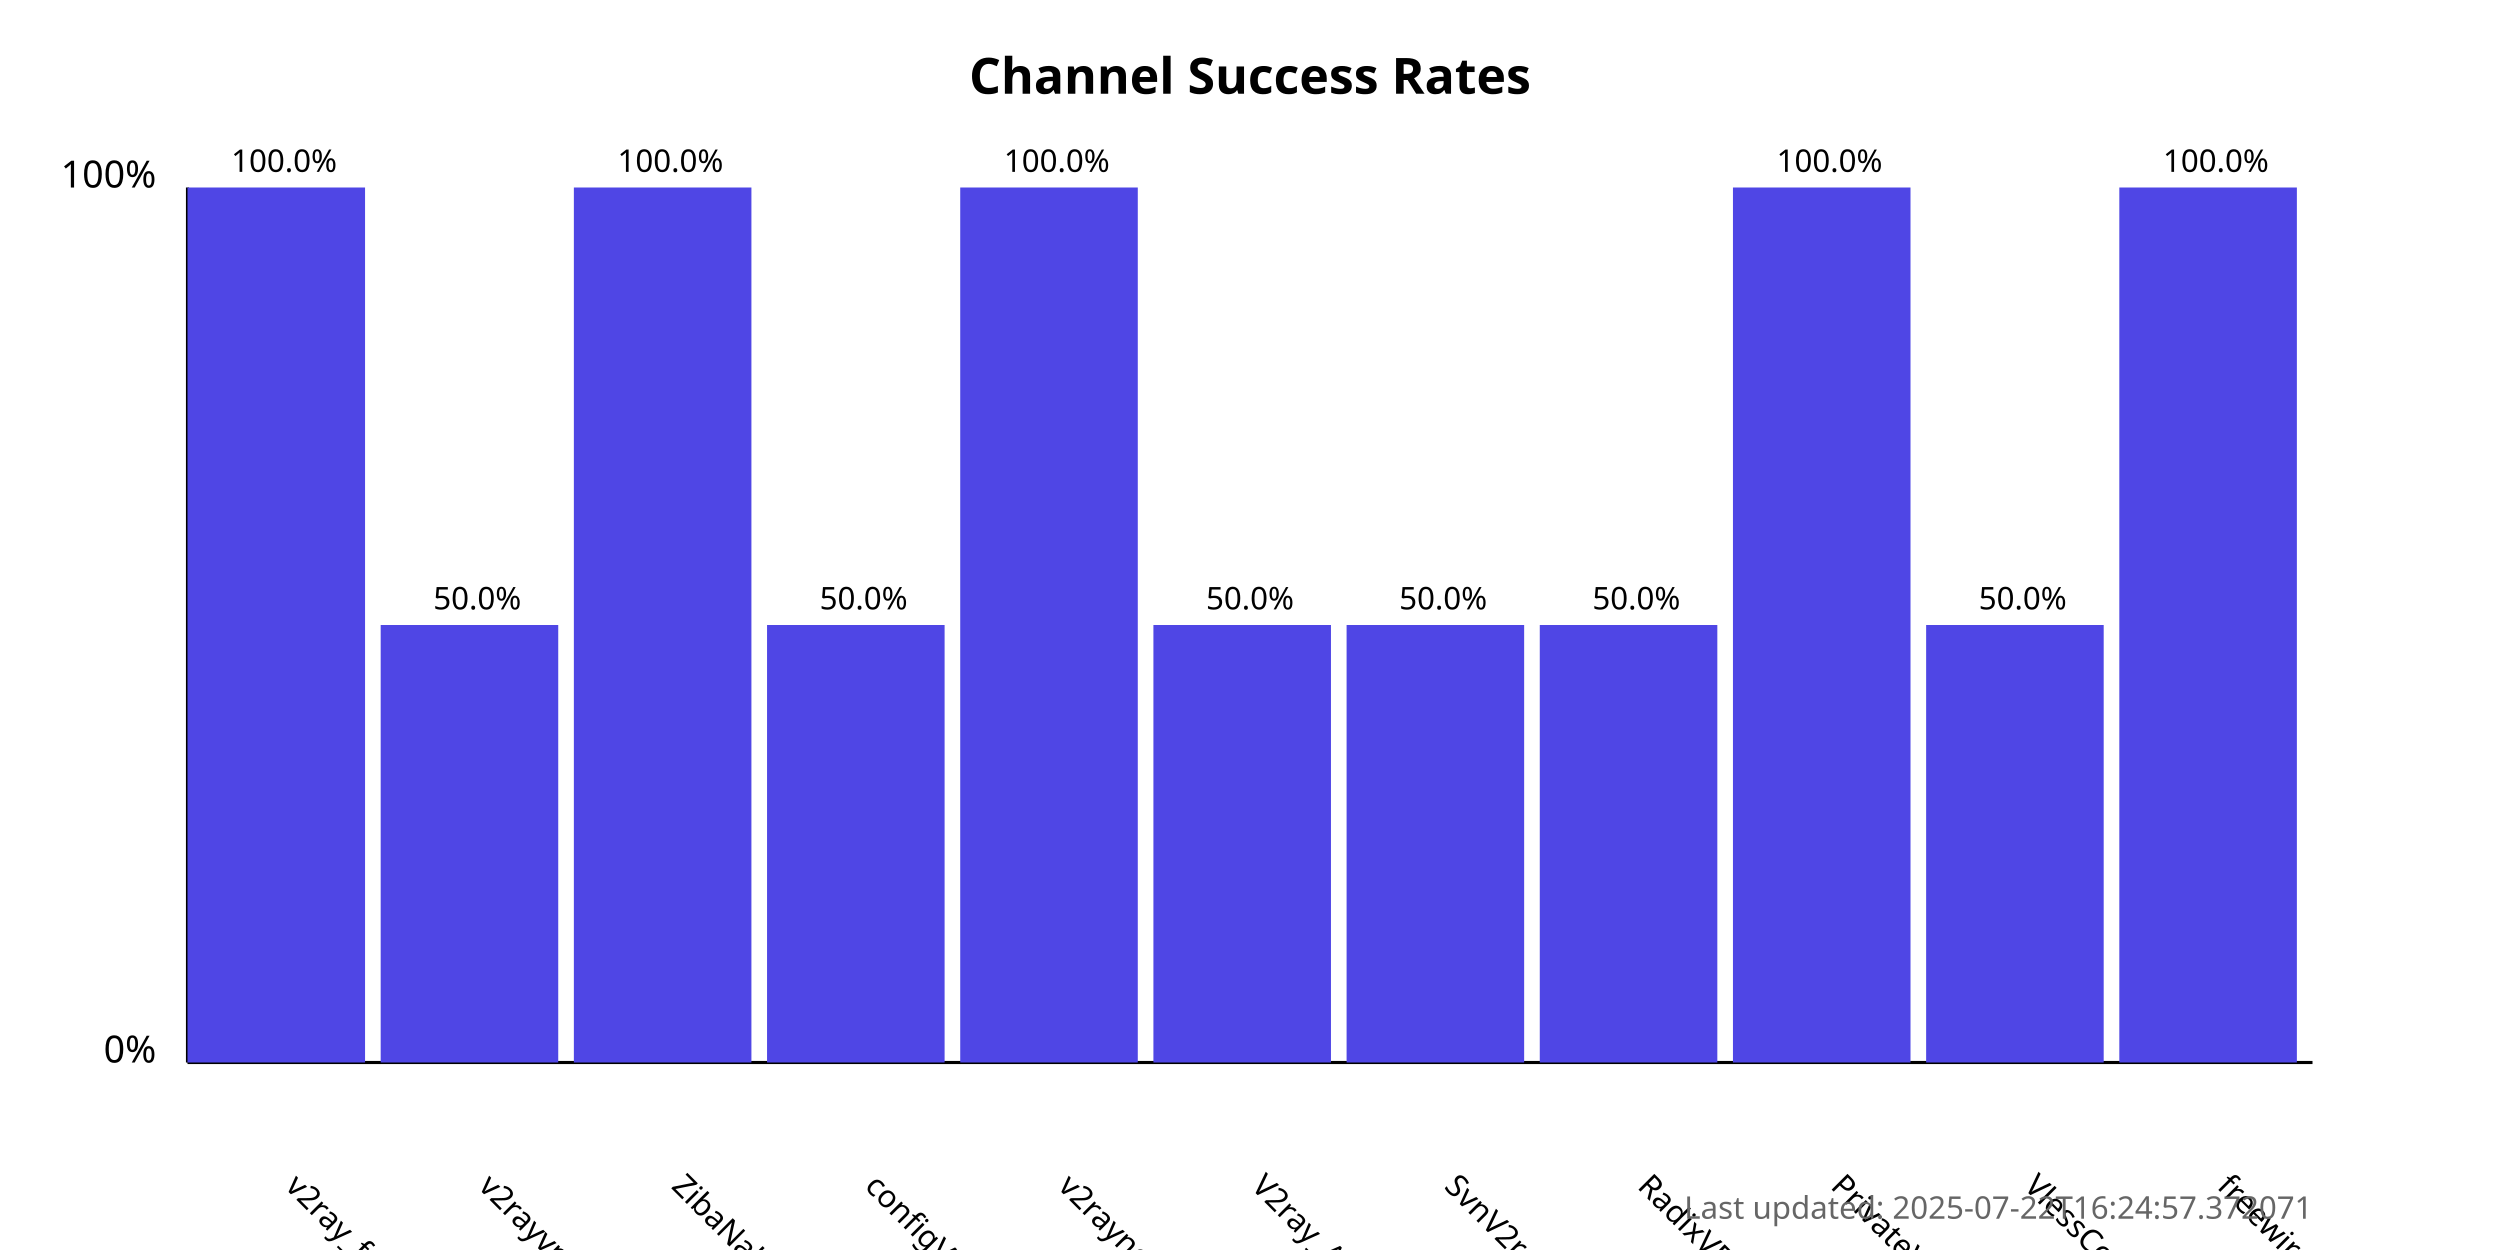
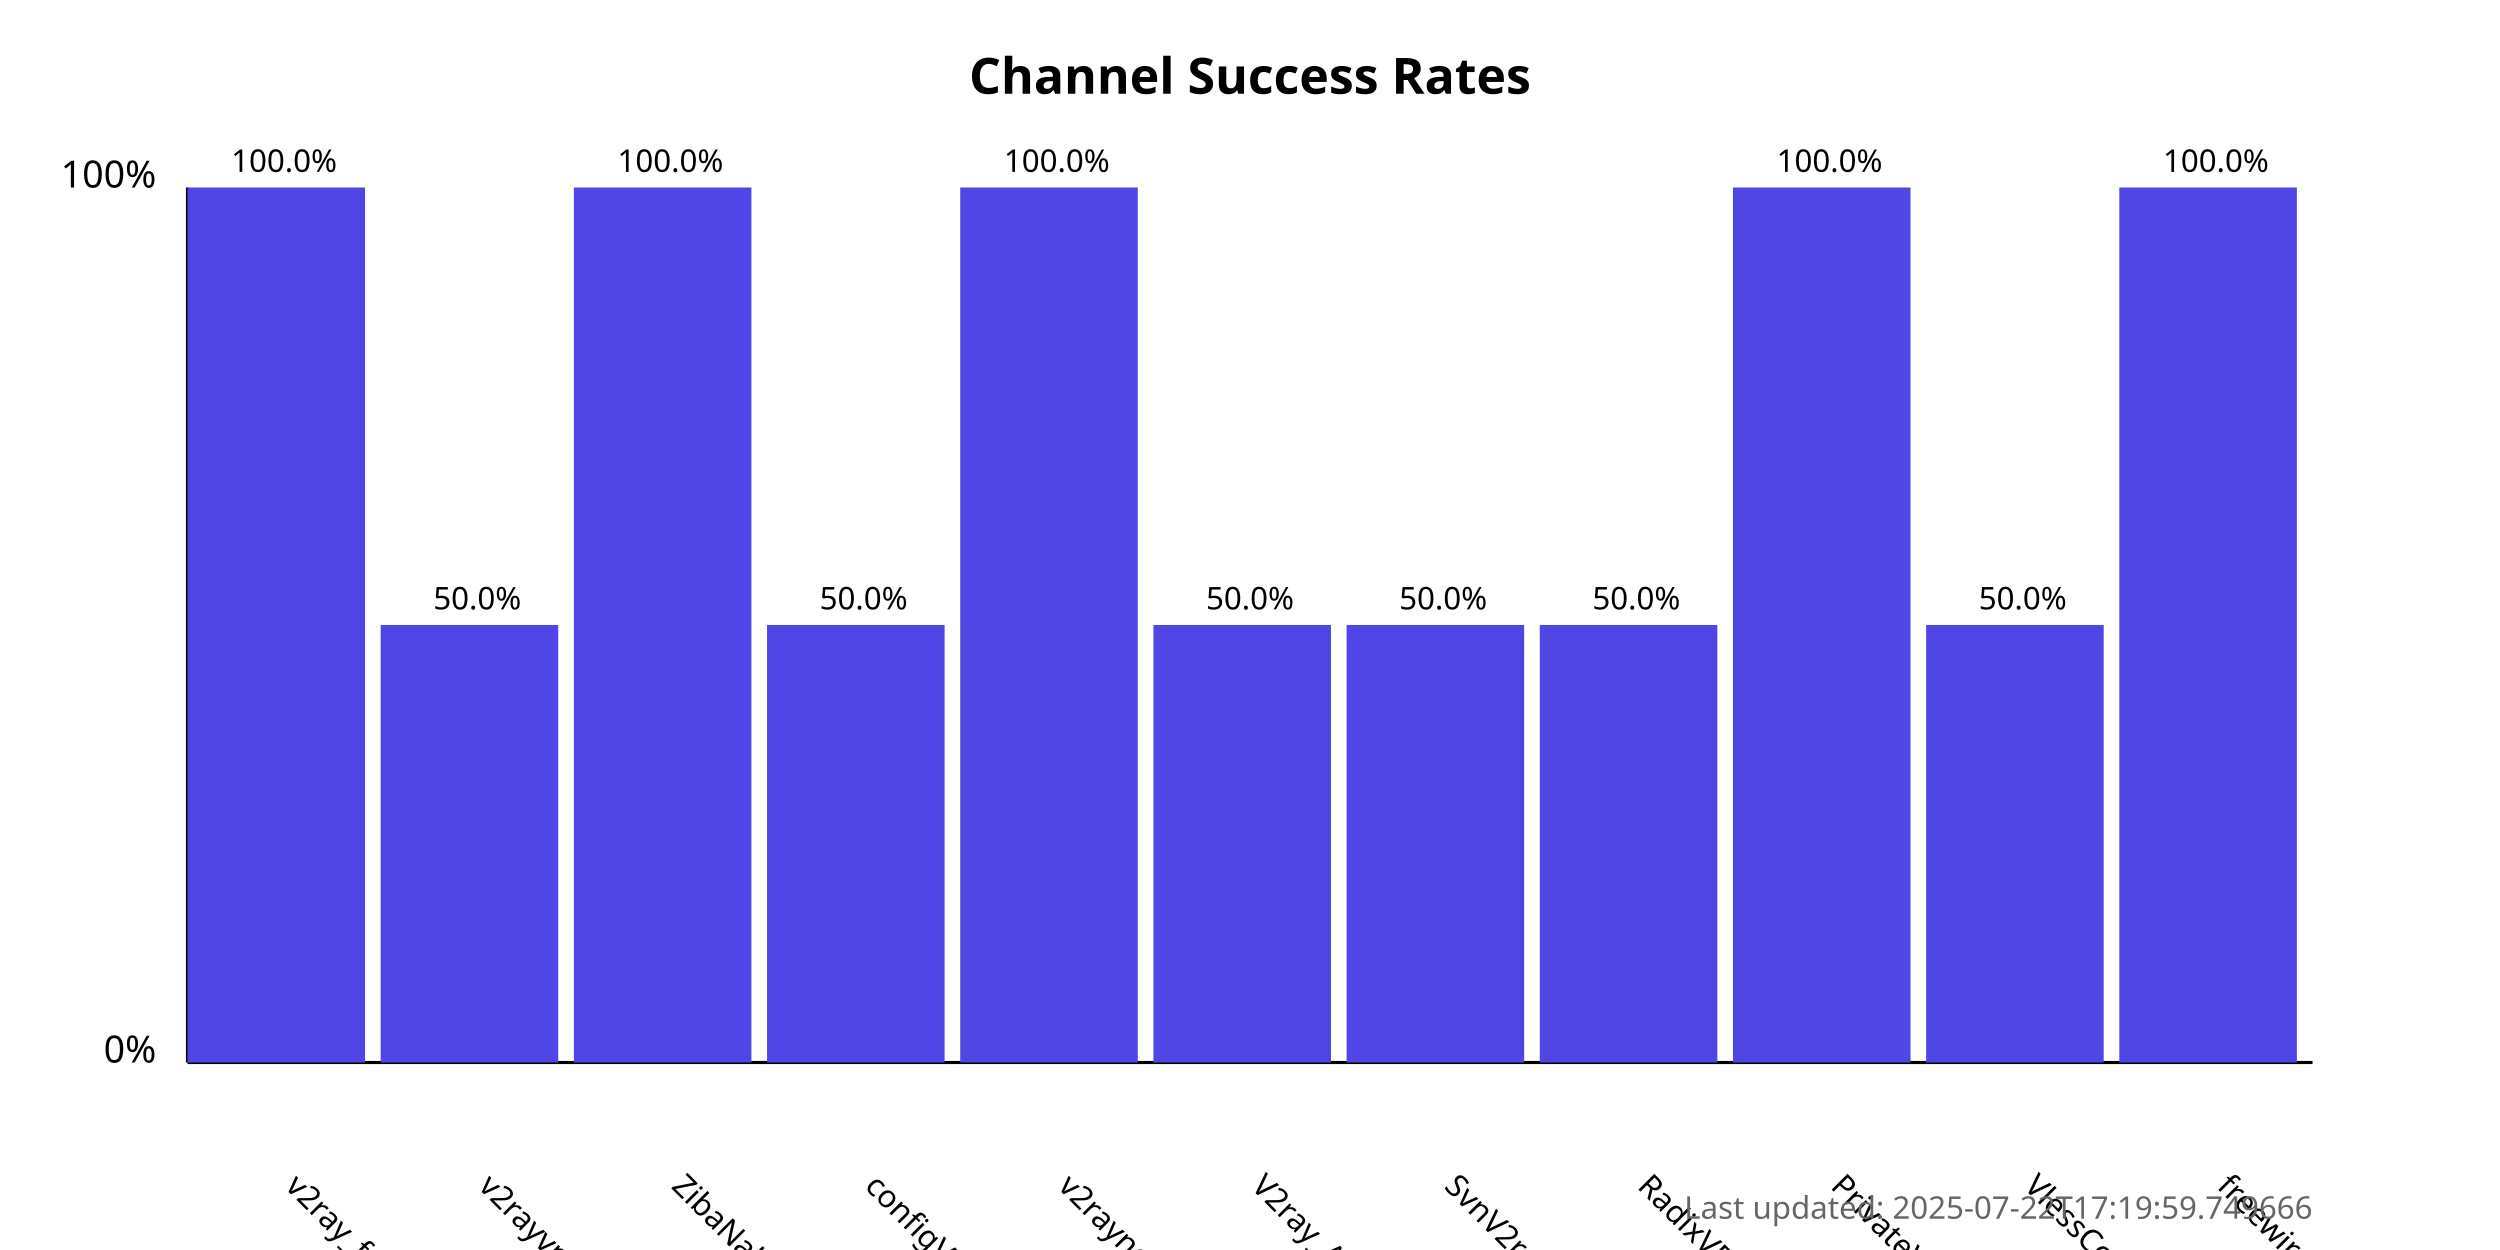
<svg xmlns="http://www.w3.org/2000/svg" width="800" height="400">
  <style>
            .chart-title { font: bold 16px sans-serif; }
            .axis-label { font: 12px sans-serif; }
            .tick-label { font: 10px sans-serif; }
            .bar { fill: #4f46e5; }
            .bar:hover { fill: #6366f1; }
            .timestamp { font: 10px sans-serif; fill: #666; }
        </style>
  <text x="400.0" y="30" text-anchor="middle" class="chart-title">
            Channel Success Rates
        </text>
  <line x1="60" y1="340" x2="60" y2="60" stroke="black" stroke-width="1" />
  <line x1="60" y1="340" x2="740" y2="340" stroke="black" stroke-width="1" />
  <text x="50" y="340" text-anchor="end" class="axis-label">0%</text>
  <text x="50" y="60" text-anchor="end" class="axis-label">100%</text>
  <g>
    <rect x="60" y="60.0" width="56.818" height="280.0" class="bar" />
    <text x="90.909" y="380" transform="rotate(45, 90.90909, 380)" text-anchor="start" class="tick-label">
                v2ray_free_conf
            </text>
    <text x="90.909" y="55.0" text-anchor="middle" class="tick-label">
                100.0%
            </text>
  </g>
  <g>
    <rect x="121.818" y="200.0" width="56.818" height="140.0" class="bar" />
    <text x="152.727" y="380" transform="rotate(45, 152.7273, 380)" text-anchor="start" class="tick-label">
                v2rayvpno
            </text>
    <text x="152.727" y="195.0" text-anchor="middle" class="tick-label">
                50.0%
            </text>
  </g>
  <g>
    <rect x="183.636" y="60.0" width="56.818" height="280.0" class="bar" />
    <text x="214.545" y="380" transform="rotate(45, 214.5455, 380)" text-anchor="start" class="tick-label">
                ZibaNabz
            </text>
    <text x="214.545" y="55.0" text-anchor="middle" class="tick-label">
                100.0%
            </text>
  </g>
  <g>
    <rect x="245.455" y="200.0" width="56.818" height="140.0" class="bar" />
    <text x="276.364" y="380" transform="rotate(45, 276.3636, 380)" text-anchor="start" class="tick-label">
                configV2rayForFree
            </text>
    <text x="276.364" y="195.0" text-anchor="middle" class="tick-label">
                50.0%
            </text>
  </g>
  <g>
    <rect x="307.273" y="60.0" width="56.818" height="280.0" class="bar" />
    <text x="338.182" y="380" transform="rotate(45, 338.1818, 380)" text-anchor="start" class="tick-label">
                v2rayngvpn
            </text>
    <text x="338.182" y="55.0" text-anchor="middle" class="tick-label">
                100.0%
            </text>
  </g>
  <g>
    <rect x="369.091" y="200.0" width="56.818" height="140.0" class="bar" />
    <text x="400.0" y="380" transform="rotate(45, 400.0, 380)" text-anchor="start" class="tick-label">
                V2ray_Alpha
            </text>
    <text x="400.0" y="195.0" text-anchor="middle" class="tick-label">
                50.0%
            </text>
  </g>
  <g>
    <rect x="430.909" y="200.0" width="56.818" height="140.0" class="bar" />
    <text x="461.818" y="380" transform="rotate(45, 461.8182, 380)" text-anchor="start" class="tick-label">
                SvnV2ray
            </text>
    <text x="461.818" y="195.0" text-anchor="middle" class="tick-label">
                50.0%
            </text>
  </g>
  <g>
    <rect x="492.727" y="200.0" width="56.818" height="140.0" class="bar" />
    <text x="523.636" y="380" transform="rotate(45, 523.6364, 380)" text-anchor="start" class="tick-label">
                RadixVPN
            </text>
    <text x="523.636" y="195.0" text-anchor="middle" class="tick-label">
                50.0%
            </text>
  </g>
  <g>
    <rect x="554.545" y="60.0" width="56.818" height="280.0" class="bar" />
    <text x="585.455" y="380" transform="rotate(45, 585.4545, 380)" text-anchor="start" class="tick-label">
                PrivateVPNs
            </text>
    <text x="585.455" y="55.0" text-anchor="middle" class="tick-label">
                100.0%
            </text>
  </g>
  <g>
    <rect x="616.364" y="200.0" width="56.818" height="140.0" class="bar" />
    <text x="647.273" y="380" transform="rotate(45, 647.2727, 380)" text-anchor="start" class="tick-label">
                VlessConfig
            </text>
    <text x="647.273" y="195.0" text-anchor="middle" class="tick-label">
                50.0%
            </text>
  </g>
  <g>
    <rect x="678.182" y="60.0" width="56.818" height="280.0" class="bar" />
    <text x="709.091" y="380" transform="rotate(45, 709.0909, 380)" text-anchor="start" class="tick-label">
                freewireguard
            </text>
    <text x="709.091" y="55.0" text-anchor="middle" class="tick-label">
                100.0%
            </text>
  </g>
  <text x="740" y="390" text-anchor="end" class="timestamp">
-             Last updated: 2025-07-22T16:24:57.372071
+             Last updated: 2025-07-22T17:19:59.749666
        </text>
</svg>
